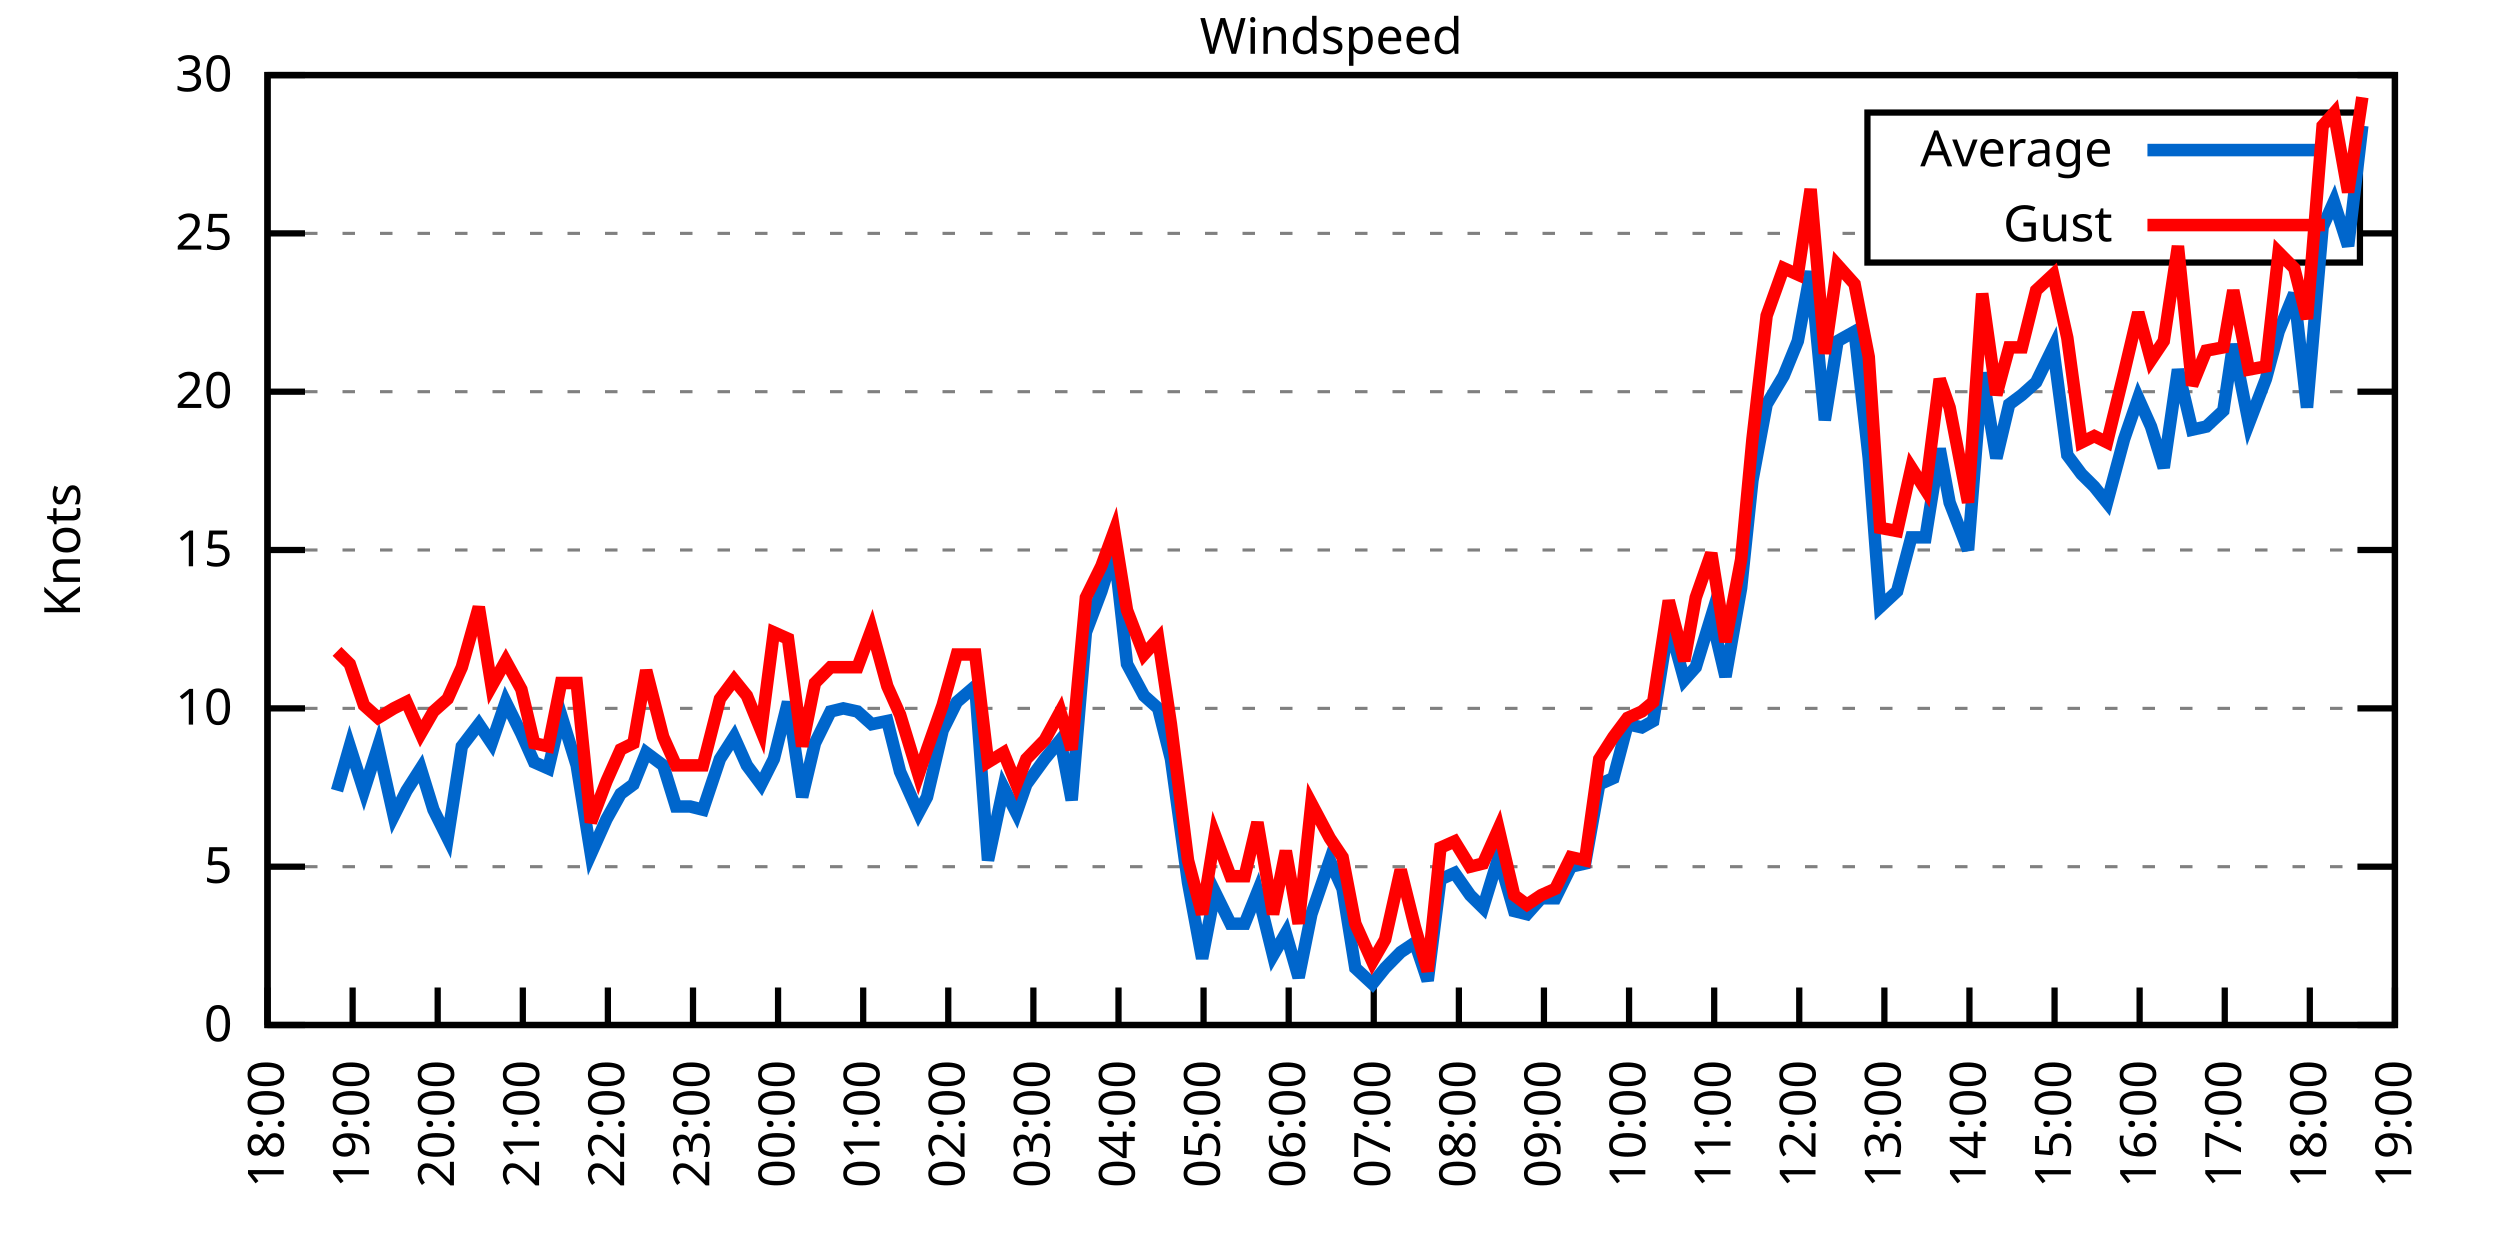
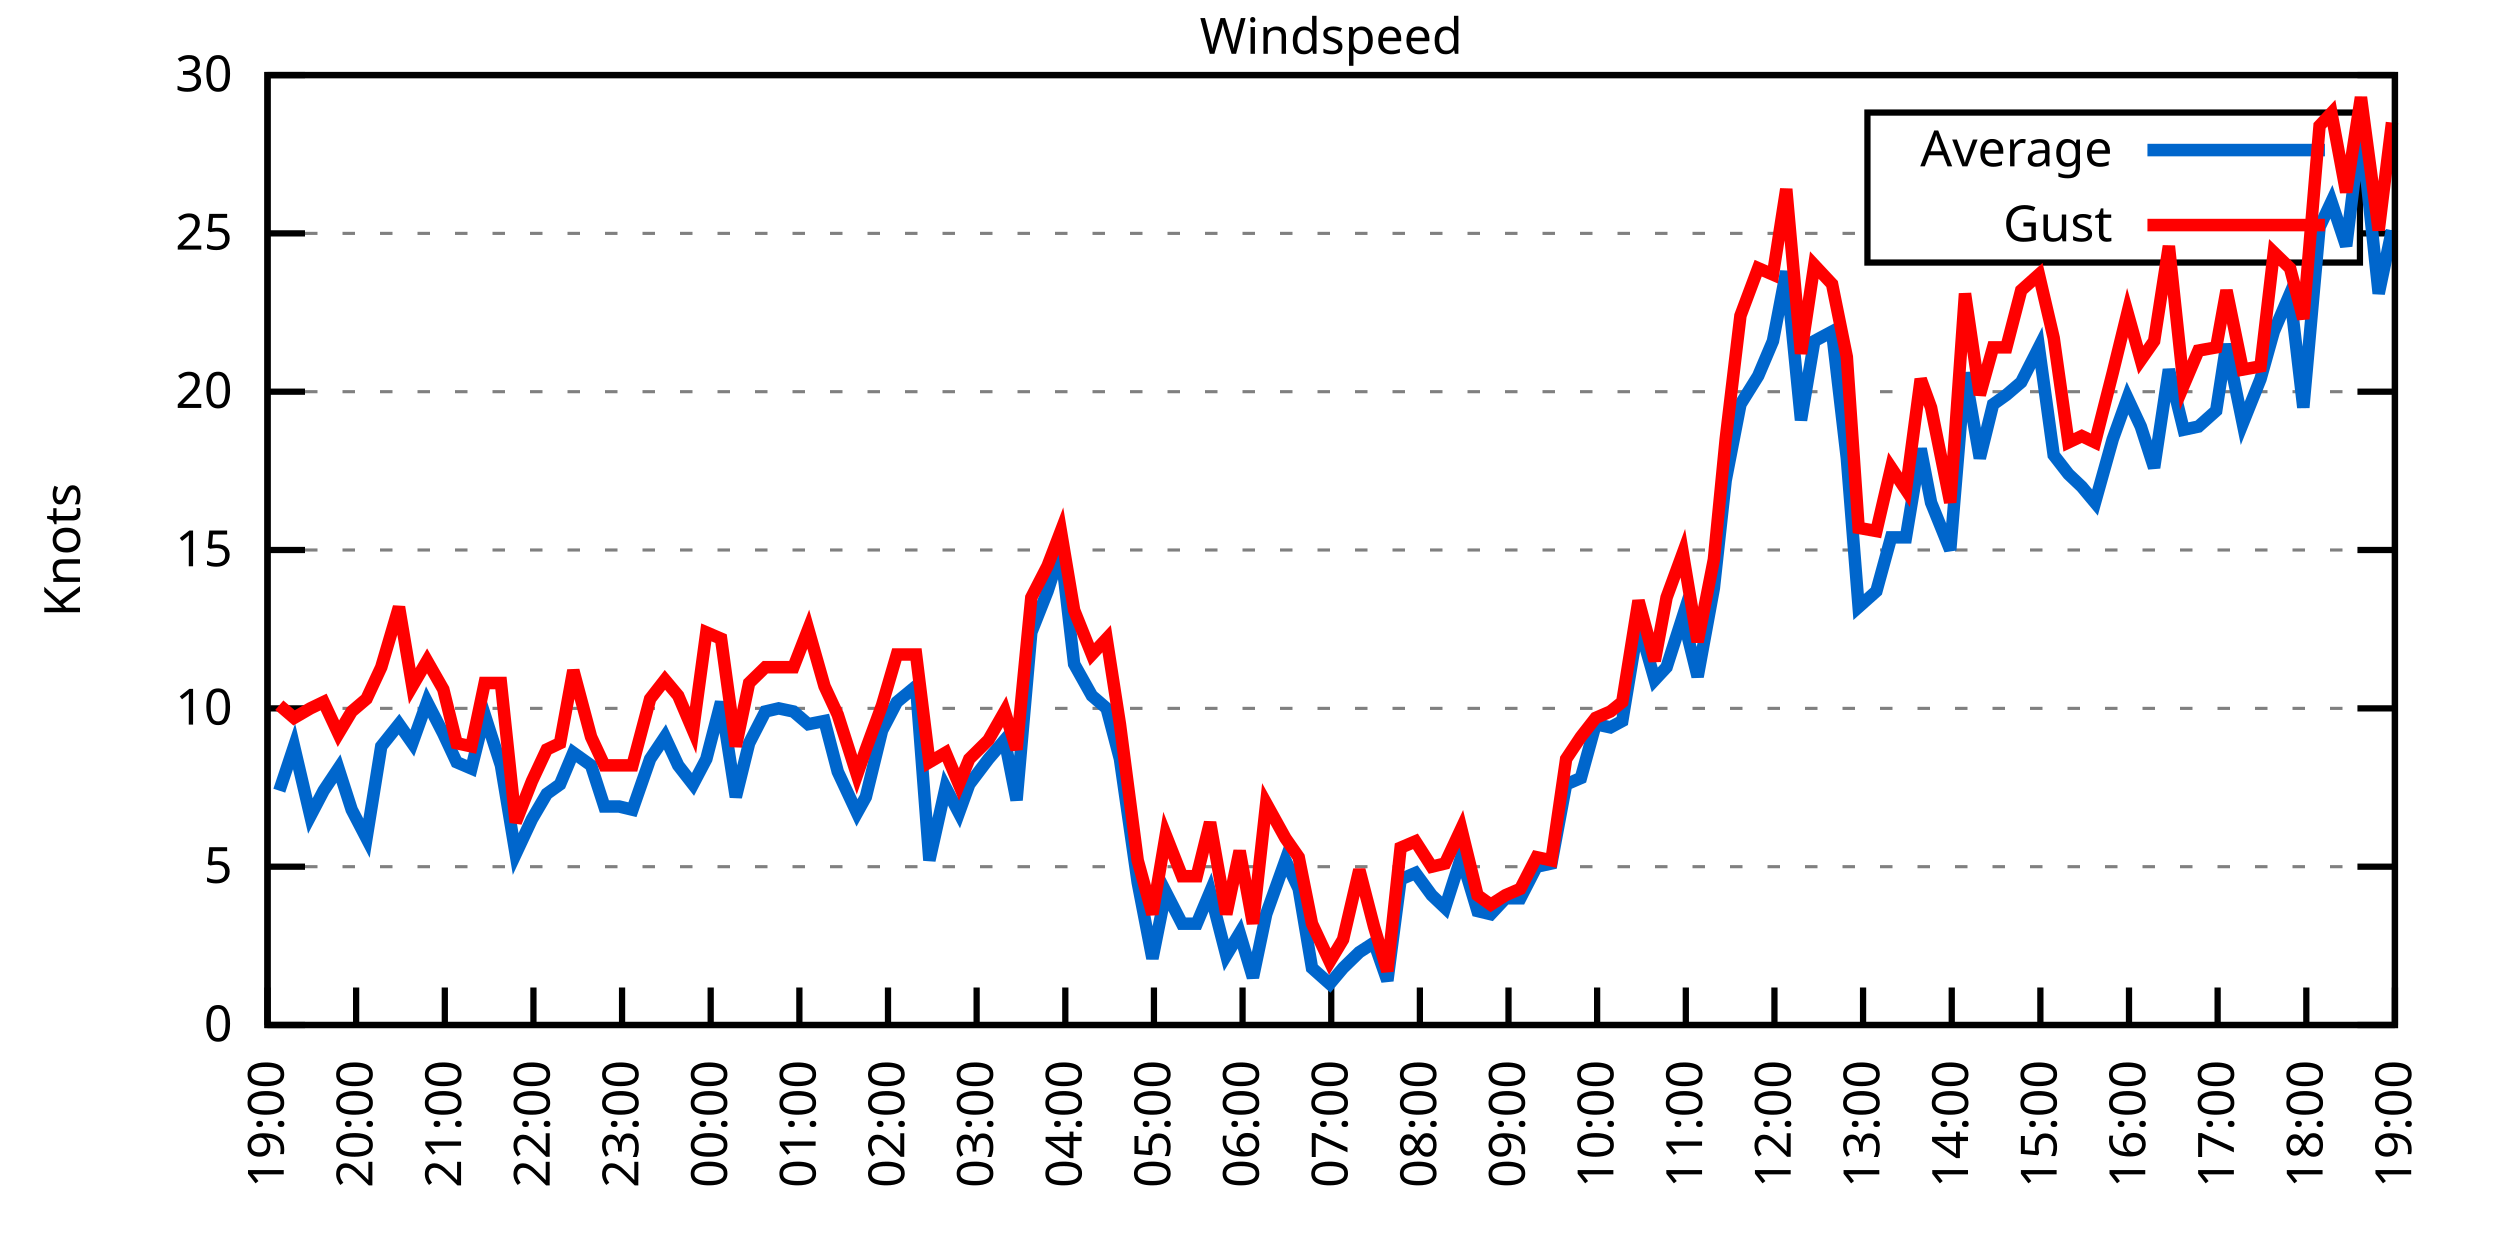
<svg xmlns="http://www.w3.org/2000/svg" xmlns:xlink="http://www.w3.org/1999/xlink" width="400" height="200" viewBox="0 0 400 200">
  <g id="gnuplot_canvas">
    <rect x="0" y="0" width="400" height="200" fill="none" />
    <defs>
      <circle id="gpDot" r="0.5" stroke-width="0.5" stroke="currentColor" />
      <path id="gpPt0" stroke-width="0.333" stroke="currentColor" d="M-1,0 h2 M0,-1 v2" />
      <path id="gpPt1" stroke-width="0.333" stroke="currentColor" d="M-1,-1 L1,1 M1,-1 L-1,1" />
      <path id="gpPt2" stroke-width="0.333" stroke="currentColor" d="M-1,0 L1,0 M0,-1 L0,1 M-1,-1 L1,1 M-1,1 L1,-1" />
      <rect id="gpPt3" stroke-width="0.333" stroke="currentColor" x="-1" y="-1" width="2" height="2" />
      <rect id="gpPt4" stroke-width="0.333" stroke="currentColor" fill="currentColor" x="-1" y="-1" width="2" height="2" />
      <circle id="gpPt5" stroke-width="0.333" stroke="currentColor" cx="0" cy="0" r="1" />
      <use xlink:href="#gpPt5" id="gpPt6" fill="currentColor" stroke="none" />
      <path id="gpPt7" stroke-width="0.333" stroke="currentColor" d="M0,-1.33 L-1.33,0.67 L1.33,0.67 z" />
      <use xlink:href="#gpPt7" id="gpPt8" fill="currentColor" stroke="none" />
      <use xlink:href="#gpPt7" id="gpPt9" stroke="currentColor" transform="rotate(180)" />
      <use xlink:href="#gpPt9" id="gpPt10" fill="currentColor" stroke="none" />
      <use xlink:href="#gpPt3" id="gpPt11" stroke="currentColor" transform="rotate(45)" />
      <use xlink:href="#gpPt11" id="gpPt12" fill="currentColor" stroke="none" />
      <path id="gpPt13" stroke-width="0.333" stroke="currentColor" d="M0,1.330 L1.265,0.411 L0.782,-1.067 L-0.782,-1.076 L-1.265,0.411 z" />
      <use xlink:href="#gpPt13" id="gpPt14" fill="currentColor" stroke="none" />
      <filter id="textbox" filterUnits="objectBoundingBox" x="0" y="0" height="1" width="1">
        <feFlood flood-color="white" flood-opacity="1" result="bgnd" />
        <feComposite in="SourceGraphic" in2="bgnd" operator="atop" />
      </filter>
      <filter id="greybox" filterUnits="objectBoundingBox" x="0" y="0" height="1" width="1">
        <feFlood flood-color="lightgrey" flood-opacity="1" result="grey" />
        <feComposite in="SourceGraphic" in2="grey" operator="atop" />
      </filter>
    </defs>
    <g fill="none" color="white" stroke="currentColor" stroke-width="1.00" stroke-linecap="butt" stroke-linejoin="miter">
</g>
    <g fill="none" color="black" stroke="currentColor" stroke-width="1.00" stroke-linecap="butt" stroke-linejoin="miter">
      <g stroke="none" shape-rendering="crispEdges">
        <polygon fill="rgb(255, 255, 255)" points="42.80,164.00 383.18,164.00 383.18,12.02 42.80,12.02 " />
      </g>
    </g>
    <g fill="none" color="black" stroke="currentColor" stroke-width="1.00" stroke-linecap="butt" stroke-linejoin="miter">
</g>
    <g fill="none" color="black" stroke="black" stroke-width="0.50" stroke-linecap="butt" stroke-linejoin="miter">
</g>
    <g fill="none" color="gray" stroke="currentColor" stroke-width="0.50" stroke-linecap="butt" stroke-linejoin="miter">
      <path stroke="gray" stroke-dasharray="2,4" class="gridline" d="M42.80,164.00 L383.19,164.00  " />
    </g>
    <g fill="none" color="gray" stroke="gray" stroke-width="1.00" stroke-linecap="butt" stroke-linejoin="miter">
</g>
    <g fill="none" color="black" stroke="currentColor" stroke-width="1.00" stroke-linecap="butt" stroke-linejoin="miter">
      <path stroke="black" d="M42.80,164.00 L48.80,164.00 M383.19,164.00 L377.19,164.00  " />
      <g transform="translate(37.20,166.60)" stroke="none" fill="black" font-family="Sans" font-size="8.00" text-anchor="end">
        <text>
          <tspan font-family="Sans"> 0</tspan>
        </text>
      </g>
    </g>
    <g fill="none" color="black" stroke="currentColor" stroke-width="1.00" stroke-linecap="butt" stroke-linejoin="miter">
</g>
    <g fill="none" color="black" stroke="black" stroke-width="0.50" stroke-linecap="butt" stroke-linejoin="miter">
</g>
    <g fill="none" color="gray" stroke="currentColor" stroke-width="0.50" stroke-linecap="butt" stroke-linejoin="miter">
      <path stroke="gray" stroke-dasharray="2,4" class="gridline" d="M42.80,138.67 L383.19,138.67  " />
    </g>
    <g fill="none" color="gray" stroke="gray" stroke-width="1.00" stroke-linecap="butt" stroke-linejoin="miter">
</g>
    <g fill="none" color="black" stroke="currentColor" stroke-width="1.00" stroke-linecap="butt" stroke-linejoin="miter">
      <path stroke="black" d="M42.80,138.67 L48.80,138.67 M383.19,138.67 L377.19,138.67  " />
      <g transform="translate(37.20,141.27)" stroke="none" fill="black" font-family="Sans" font-size="8.00" text-anchor="end">
        <text>
          <tspan font-family="Sans"> 5</tspan>
        </text>
      </g>
    </g>
    <g fill="none" color="black" stroke="currentColor" stroke-width="1.00" stroke-linecap="butt" stroke-linejoin="miter">
</g>
    <g fill="none" color="black" stroke="black" stroke-width="0.50" stroke-linecap="butt" stroke-linejoin="miter">
</g>
    <g fill="none" color="gray" stroke="currentColor" stroke-width="0.50" stroke-linecap="butt" stroke-linejoin="miter">
      <path stroke="gray" stroke-dasharray="2,4" class="gridline" d="M42.80,113.34 L383.19,113.34  " />
    </g>
    <g fill="none" color="gray" stroke="gray" stroke-width="1.00" stroke-linecap="butt" stroke-linejoin="miter">
</g>
    <g fill="none" color="black" stroke="currentColor" stroke-width="1.00" stroke-linecap="butt" stroke-linejoin="miter">
      <path stroke="black" d="M42.80,113.34 L48.80,113.34 M383.19,113.34 L377.19,113.34  " />
      <g transform="translate(37.20,115.94)" stroke="none" fill="black" font-family="Sans" font-size="8.00" text-anchor="end">
        <text>
          <tspan font-family="Sans"> 10</tspan>
        </text>
      </g>
    </g>
    <g fill="none" color="black" stroke="currentColor" stroke-width="1.00" stroke-linecap="butt" stroke-linejoin="miter">
</g>
    <g fill="none" color="black" stroke="black" stroke-width="0.50" stroke-linecap="butt" stroke-linejoin="miter">
</g>
    <g fill="none" color="gray" stroke="currentColor" stroke-width="0.50" stroke-linecap="butt" stroke-linejoin="miter">
      <path stroke="gray" stroke-dasharray="2,4" class="gridline" d="M42.80,88.00 L383.19,88.00  " />
    </g>
    <g fill="none" color="gray" stroke="gray" stroke-width="1.00" stroke-linecap="butt" stroke-linejoin="miter">
</g>
    <g fill="none" color="black" stroke="currentColor" stroke-width="1.00" stroke-linecap="butt" stroke-linejoin="miter">
      <path stroke="black" d="M42.80,88.00 L48.80,88.00 M383.19,88.00 L377.19,88.00  " />
      <g transform="translate(37.20,90.60)" stroke="none" fill="black" font-family="Sans" font-size="8.00" text-anchor="end">
        <text>
          <tspan font-family="Sans"> 15</tspan>
        </text>
      </g>
    </g>
    <g fill="none" color="black" stroke="currentColor" stroke-width="1.00" stroke-linecap="butt" stroke-linejoin="miter">
</g>
    <g fill="none" color="black" stroke="black" stroke-width="0.50" stroke-linecap="butt" stroke-linejoin="miter">
</g>
    <g fill="none" color="gray" stroke="currentColor" stroke-width="0.50" stroke-linecap="butt" stroke-linejoin="miter">
      <path stroke="gray" stroke-dasharray="2,4" class="gridline" d="M42.80,62.67 L383.19,62.67  " />
    </g>
    <g fill="none" color="gray" stroke="gray" stroke-width="1.00" stroke-linecap="butt" stroke-linejoin="miter">
</g>
    <g fill="none" color="black" stroke="currentColor" stroke-width="1.00" stroke-linecap="butt" stroke-linejoin="miter">
      <path stroke="black" d="M42.80,62.67 L48.80,62.67 M383.19,62.67 L377.19,62.67  " />
      <g transform="translate(37.20,65.27)" stroke="none" fill="black" font-family="Sans" font-size="8.00" text-anchor="end">
        <text>
          <tspan font-family="Sans"> 20</tspan>
        </text>
      </g>
    </g>
    <g fill="none" color="black" stroke="currentColor" stroke-width="1.00" stroke-linecap="butt" stroke-linejoin="miter">
</g>
    <g fill="none" color="black" stroke="black" stroke-width="0.50" stroke-linecap="butt" stroke-linejoin="miter">
</g>
    <g fill="none" color="gray" stroke="currentColor" stroke-width="0.50" stroke-linecap="butt" stroke-linejoin="miter">
      <path stroke="gray" stroke-dasharray="2,4" class="gridline" d="M42.80,37.34 L298.79,37.34 M377.59,37.34 L383.19,37.34  " />
    </g>
    <g fill="none" color="gray" stroke="gray" stroke-width="1.00" stroke-linecap="butt" stroke-linejoin="miter">
</g>
    <g fill="none" color="black" stroke="currentColor" stroke-width="1.00" stroke-linecap="butt" stroke-linejoin="miter">
      <path stroke="black" d="M42.80,37.34 L48.80,37.34 M383.19,37.34 L377.19,37.34  " />
      <g transform="translate(37.20,39.94)" stroke="none" fill="black" font-family="Sans" font-size="8.00" text-anchor="end">
        <text>
          <tspan font-family="Sans"> 25</tspan>
        </text>
      </g>
    </g>
    <g fill="none" color="black" stroke="currentColor" stroke-width="1.00" stroke-linecap="butt" stroke-linejoin="miter">
</g>
    <g fill="none" color="black" stroke="black" stroke-width="0.50" stroke-linecap="butt" stroke-linejoin="miter">
</g>
    <g fill="none" color="gray" stroke="currentColor" stroke-width="0.50" stroke-linecap="butt" stroke-linejoin="miter">
      <path stroke="gray" stroke-dasharray="2,4" class="gridline" d="M42.80,12.01 L383.19,12.01  " />
    </g>
    <g fill="none" color="gray" stroke="gray" stroke-width="1.00" stroke-linecap="butt" stroke-linejoin="miter">
</g>
    <g fill="none" color="black" stroke="currentColor" stroke-width="1.00" stroke-linecap="butt" stroke-linejoin="miter">
      <path stroke="black" d="M42.80,12.01 L48.80,12.01 M383.19,12.01 L377.19,12.01  " />
      <g transform="translate(37.20,14.61)" stroke="none" fill="black" font-family="Sans" font-size="8.00" text-anchor="end">
        <text>
          <tspan font-family="Sans"> 30</tspan>
        </text>
      </g>
    </g>
    <g fill="none" color="black" stroke="currentColor" stroke-width="1.00" stroke-linecap="butt" stroke-linejoin="miter">
      <path stroke="black" d="M42.80,164.00 L42.80,158.00  " />
      <g transform="translate(45.40,169.60) rotate(270.00)" stroke="none" fill="black" font-family="Sans" font-size="8.00" text-anchor="end">
        <text>
-           <tspan font-family="Sans">18:00</tspan>
-         </text>
-       </g>
-     </g>
-     <g fill="none" color="black" stroke="currentColor" stroke-width="1.00" stroke-linecap="butt" stroke-linejoin="miter">
-       <path stroke="black" d="M56.42,164.00 L56.42,158.00  " />
-       <g transform="translate(59.02,169.60) rotate(270.00)" stroke="none" fill="black" font-family="Sans" font-size="8.00" text-anchor="end">
-         <text>
          <tspan font-family="Sans">19:00</tspan>
        </text>
      </g>
    </g>
    <g fill="none" color="black" stroke="currentColor" stroke-width="1.00" stroke-linecap="butt" stroke-linejoin="miter">
-       <path stroke="black" d="M70.03,164.00 L70.03,158.00  " />
-       <g transform="translate(72.63,169.60) rotate(270.00)" stroke="none" fill="black" font-family="Sans" font-size="8.00" text-anchor="end">
+       <path stroke="black" d="M56.98,164.00 L56.98,158.00  " />
+       <g transform="translate(59.58,169.60) rotate(270.00)" stroke="none" fill="black" font-family="Sans" font-size="8.00" text-anchor="end">
        <text>
          <tspan font-family="Sans">20:00</tspan>
        </text>
      </g>
    </g>
    <g fill="none" color="black" stroke="currentColor" stroke-width="1.00" stroke-linecap="butt" stroke-linejoin="miter">
-       <path stroke="black" d="M83.65,164.00 L83.65,158.00  " />
-       <g transform="translate(86.25,169.60) rotate(270.00)" stroke="none" fill="black" font-family="Sans" font-size="8.00" text-anchor="end">
+       <path stroke="black" d="M71.17,164.00 L71.17,158.00  " />
+       <g transform="translate(73.77,169.60) rotate(270.00)" stroke="none" fill="black" font-family="Sans" font-size="8.00" text-anchor="end">
        <text>
          <tspan font-family="Sans">21:00</tspan>
        </text>
      </g>
    </g>
    <g fill="none" color="black" stroke="currentColor" stroke-width="1.00" stroke-linecap="butt" stroke-linejoin="miter">
-       <path stroke="black" d="M97.26,164.00 L97.26,158.00  " />
-       <g transform="translate(99.86,169.60) rotate(270.00)" stroke="none" fill="black" font-family="Sans" font-size="8.00" text-anchor="end">
+       <path stroke="black" d="M85.35,164.00 L85.35,158.00  " />
+       <g transform="translate(87.95,169.60) rotate(270.00)" stroke="none" fill="black" font-family="Sans" font-size="8.00" text-anchor="end">
        <text>
          <tspan font-family="Sans">22:00</tspan>
        </text>
      </g>
    </g>
    <g fill="none" color="black" stroke="currentColor" stroke-width="1.00" stroke-linecap="butt" stroke-linejoin="miter">
-       <path stroke="black" d="M110.88,164.00 L110.88,158.00  " />
-       <g transform="translate(113.48,169.60) rotate(270.00)" stroke="none" fill="black" font-family="Sans" font-size="8.00" text-anchor="end">
+       <path stroke="black" d="M99.53,164.00 L99.53,158.00  " />
+       <g transform="translate(102.13,169.60) rotate(270.00)" stroke="none" fill="black" font-family="Sans" font-size="8.00" text-anchor="end">
        <text>
          <tspan font-family="Sans">23:00</tspan>
        </text>
      </g>
    </g>
    <g fill="none" color="black" stroke="currentColor" stroke-width="1.00" stroke-linecap="butt" stroke-linejoin="miter">
-       <path stroke="black" d="M124.49,164.00 L124.49,158.00  " />
-       <g transform="translate(127.09,169.60) rotate(270.00)" stroke="none" fill="black" font-family="Sans" font-size="8.00" text-anchor="end">
+       <path stroke="black" d="M113.71,164.00 L113.71,158.00  " />
+       <g transform="translate(116.31,169.60) rotate(270.00)" stroke="none" fill="black" font-family="Sans" font-size="8.00" text-anchor="end">
        <text>
          <tspan font-family="Sans">00:00</tspan>
        </text>
      </g>
    </g>
    <g fill="none" color="black" stroke="currentColor" stroke-width="1.00" stroke-linecap="butt" stroke-linejoin="miter">
-       <path stroke="black" d="M138.11,164.00 L138.11,158.00  " />
-       <g transform="translate(140.71,169.60) rotate(270.00)" stroke="none" fill="black" font-family="Sans" font-size="8.00" text-anchor="end">
+       <path stroke="black" d="M127.90,164.00 L127.90,158.00  " />
+       <g transform="translate(130.50,169.60) rotate(270.00)" stroke="none" fill="black" font-family="Sans" font-size="8.00" text-anchor="end">
        <text>
          <tspan font-family="Sans">01:00</tspan>
        </text>
      </g>
    </g>
    <g fill="none" color="black" stroke="currentColor" stroke-width="1.00" stroke-linecap="butt" stroke-linejoin="miter">
-       <path stroke="black" d="M151.72,164.00 L151.72,158.00  " />
-       <g transform="translate(154.32,169.60) rotate(270.00)" stroke="none" fill="black" font-family="Sans" font-size="8.00" text-anchor="end">
+       <path stroke="black" d="M142.08,164.00 L142.08,158.00  " />
+       <g transform="translate(144.68,169.60) rotate(270.00)" stroke="none" fill="black" font-family="Sans" font-size="8.00" text-anchor="end">
        <text>
          <tspan font-family="Sans">02:00</tspan>
        </text>
      </g>
    </g>
    <g fill="none" color="black" stroke="currentColor" stroke-width="1.00" stroke-linecap="butt" stroke-linejoin="miter">
-       <path stroke="black" d="M165.34,164.00 L165.34,158.00  " />
-       <g transform="translate(167.94,169.60) rotate(270.00)" stroke="none" fill="black" font-family="Sans" font-size="8.00" text-anchor="end">
+       <path stroke="black" d="M156.26,164.00 L156.26,158.00  " />
+       <g transform="translate(158.86,169.60) rotate(270.00)" stroke="none" fill="black" font-family="Sans" font-size="8.00" text-anchor="end">
        <text>
          <tspan font-family="Sans">03:00</tspan>
        </text>
      </g>
    </g>
    <g fill="none" color="black" stroke="currentColor" stroke-width="1.00" stroke-linecap="butt" stroke-linejoin="miter">
-       <path stroke="black" d="M178.96,164.00 L178.96,158.00  " />
-       <g transform="translate(181.56,169.60) rotate(270.00)" stroke="none" fill="black" font-family="Sans" font-size="8.00" text-anchor="end">
+       <path stroke="black" d="M170.45,164.00 L170.45,158.00  " />
+       <g transform="translate(173.05,169.60) rotate(270.00)" stroke="none" fill="black" font-family="Sans" font-size="8.00" text-anchor="end">
        <text>
          <tspan font-family="Sans">04:00</tspan>
        </text>
      </g>
    </g>
    <g fill="none" color="black" stroke="currentColor" stroke-width="1.00" stroke-linecap="butt" stroke-linejoin="miter">
-       <path stroke="black" d="M192.57,164.00 L192.57,158.00  " />
-       <g transform="translate(195.17,169.60) rotate(270.00)" stroke="none" fill="black" font-family="Sans" font-size="8.00" text-anchor="end">
+       <path stroke="black" d="M184.63,164.00 L184.63,158.00  " />
+       <g transform="translate(187.23,169.60) rotate(270.00)" stroke="none" fill="black" font-family="Sans" font-size="8.00" text-anchor="end">
        <text>
          <tspan font-family="Sans">05:00</tspan>
        </text>
      </g>
    </g>
    <g fill="none" color="black" stroke="currentColor" stroke-width="1.00" stroke-linecap="butt" stroke-linejoin="miter">
-       <path stroke="black" d="M206.19,164.00 L206.19,158.00  " />
-       <g transform="translate(208.79,169.60) rotate(270.00)" stroke="none" fill="black" font-family="Sans" font-size="8.00" text-anchor="end">
+       <path stroke="black" d="M198.81,164.00 L198.81,158.00  " />
+       <g transform="translate(201.41,169.60) rotate(270.00)" stroke="none" fill="black" font-family="Sans" font-size="8.00" text-anchor="end">
        <text>
          <tspan font-family="Sans">06:00</tspan>
        </text>
      </g>
    </g>
    <g fill="none" color="black" stroke="currentColor" stroke-width="1.00" stroke-linecap="butt" stroke-linejoin="miter">
-       <path stroke="black" d="M219.80,164.00 L219.80,158.00  " />
-       <g transform="translate(222.40,169.60) rotate(270.00)" stroke="none" fill="black" font-family="Sans" font-size="8.00" text-anchor="end">
+       <path stroke="black" d="M213.00,164.00 L213.00,158.00  " />
+       <g transform="translate(215.60,169.60) rotate(270.00)" stroke="none" fill="black" font-family="Sans" font-size="8.00" text-anchor="end">
        <text>
          <tspan font-family="Sans">07:00</tspan>
        </text>
      </g>
    </g>
    <g fill="none" color="black" stroke="currentColor" stroke-width="1.00" stroke-linecap="butt" stroke-linejoin="miter">
-       <path stroke="black" d="M233.42,164.00 L233.42,158.00  " />
-       <g transform="translate(236.02,169.60) rotate(270.00)" stroke="none" fill="black" font-family="Sans" font-size="8.00" text-anchor="end">
+       <path stroke="black" d="M227.18,164.00 L227.18,158.00  " />
+       <g transform="translate(229.78,169.60) rotate(270.00)" stroke="none" fill="black" font-family="Sans" font-size="8.00" text-anchor="end">
        <text>
          <tspan font-family="Sans">08:00</tspan>
        </text>
      </g>
    </g>
    <g fill="none" color="black" stroke="currentColor" stroke-width="1.00" stroke-linecap="butt" stroke-linejoin="miter">
-       <path stroke="black" d="M247.03,164.00 L247.03,158.00  " />
-       <g transform="translate(249.63,169.60) rotate(270.00)" stroke="none" fill="black" font-family="Sans" font-size="8.00" text-anchor="end">
+       <path stroke="black" d="M241.36,164.00 L241.36,158.00  " />
+       <g transform="translate(243.96,169.60) rotate(270.00)" stroke="none" fill="black" font-family="Sans" font-size="8.00" text-anchor="end">
        <text>
          <tspan font-family="Sans">09:00</tspan>
        </text>
      </g>
    </g>
    <g fill="none" color="black" stroke="currentColor" stroke-width="1.00" stroke-linecap="butt" stroke-linejoin="miter">
-       <path stroke="black" d="M260.65,164.00 L260.65,158.00  " />
-       <g transform="translate(263.25,169.60) rotate(270.00)" stroke="none" fill="black" font-family="Sans" font-size="8.00" text-anchor="end">
+       <path stroke="black" d="M255.54,164.00 L255.54,158.00  " />
+       <g transform="translate(258.14,169.60) rotate(270.00)" stroke="none" fill="black" font-family="Sans" font-size="8.00" text-anchor="end">
        <text>
          <tspan font-family="Sans">10:00</tspan>
        </text>
      </g>
    </g>
    <g fill="none" color="black" stroke="currentColor" stroke-width="1.00" stroke-linecap="butt" stroke-linejoin="miter">
-       <path stroke="black" d="M274.27,164.00 L274.27,158.00  " />
-       <g transform="translate(276.87,169.60) rotate(270.00)" stroke="none" fill="black" font-family="Sans" font-size="8.00" text-anchor="end">
+       <path stroke="black" d="M269.73,164.00 L269.73,158.00  " />
+       <g transform="translate(272.33,169.60) rotate(270.00)" stroke="none" fill="black" font-family="Sans" font-size="8.00" text-anchor="end">
        <text>
          <tspan font-family="Sans">11:00</tspan>
        </text>
      </g>
    </g>
    <g fill="none" color="black" stroke="currentColor" stroke-width="1.00" stroke-linecap="butt" stroke-linejoin="miter">
-       <path stroke="black" d="M287.88,164.00 L287.88,158.00  " />
-       <g transform="translate(290.48,169.60) rotate(270.00)" stroke="none" fill="black" font-family="Sans" font-size="8.00" text-anchor="end">
+       <path stroke="black" d="M283.91,164.00 L283.91,158.00  " />
+       <g transform="translate(286.51,169.60) rotate(270.00)" stroke="none" fill="black" font-family="Sans" font-size="8.00" text-anchor="end">
        <text>
          <tspan font-family="Sans">12:00</tspan>
        </text>
      </g>
    </g>
    <g fill="none" color="black" stroke="currentColor" stroke-width="1.00" stroke-linecap="butt" stroke-linejoin="miter">
-       <path stroke="black" d="M301.50,164.00 L301.50,158.00  " />
-       <g transform="translate(304.10,169.60) rotate(270.00)" stroke="none" fill="black" font-family="Sans" font-size="8.00" text-anchor="end">
+       <path stroke="black" d="M298.09,164.00 L298.09,158.00  " />
+       <g transform="translate(300.69,169.60) rotate(270.00)" stroke="none" fill="black" font-family="Sans" font-size="8.00" text-anchor="end">
        <text>
          <tspan font-family="Sans">13:00</tspan>
        </text>
      </g>
    </g>
    <g fill="none" color="black" stroke="currentColor" stroke-width="1.00" stroke-linecap="butt" stroke-linejoin="miter">
-       <path stroke="black" d="M315.11,164.00 L315.11,158.00  " />
-       <g transform="translate(317.71,169.60) rotate(270.00)" stroke="none" fill="black" font-family="Sans" font-size="8.00" text-anchor="end">
+       <path stroke="black" d="M312.28,164.00 L312.28,158.00  " />
+       <g transform="translate(314.88,169.60) rotate(270.00)" stroke="none" fill="black" font-family="Sans" font-size="8.00" text-anchor="end">
        <text>
          <tspan font-family="Sans">14:00</tspan>
        </text>
      </g>
    </g>
    <g fill="none" color="black" stroke="currentColor" stroke-width="1.00" stroke-linecap="butt" stroke-linejoin="miter">
-       <path stroke="black" d="M328.73,164.00 L328.73,158.00  " />
-       <g transform="translate(331.33,169.60) rotate(270.00)" stroke="none" fill="black" font-family="Sans" font-size="8.00" text-anchor="end">
+       <path stroke="black" d="M326.46,164.00 L326.46,158.00  " />
+       <g transform="translate(329.06,169.60) rotate(270.00)" stroke="none" fill="black" font-family="Sans" font-size="8.00" text-anchor="end">
        <text>
          <tspan font-family="Sans">15:00</tspan>
        </text>
      </g>
    </g>
    <g fill="none" color="black" stroke="currentColor" stroke-width="1.00" stroke-linecap="butt" stroke-linejoin="miter">
-       <path stroke="black" d="M342.34,164.00 L342.34,158.00  " />
-       <g transform="translate(344.94,169.60) rotate(270.00)" stroke="none" fill="black" font-family="Sans" font-size="8.00" text-anchor="end">
+       <path stroke="black" d="M340.64,164.00 L340.64,158.00  " />
+       <g transform="translate(343.24,169.60) rotate(270.00)" stroke="none" fill="black" font-family="Sans" font-size="8.00" text-anchor="end">
        <text>
          <tspan font-family="Sans">16:00</tspan>
        </text>
      </g>
    </g>
    <g fill="none" color="black" stroke="currentColor" stroke-width="1.00" stroke-linecap="butt" stroke-linejoin="miter">
-       <path stroke="black" d="M355.96,164.00 L355.96,158.00  " />
-       <g transform="translate(358.56,169.60) rotate(270.00)" stroke="none" fill="black" font-family="Sans" font-size="8.00" text-anchor="end">
+       <path stroke="black" d="M354.82,164.00 L354.82,158.00  " />
+       <g transform="translate(357.42,169.60) rotate(270.00)" stroke="none" fill="black" font-family="Sans" font-size="8.00" text-anchor="end">
        <text>
          <tspan font-family="Sans">17:00</tspan>
        </text>
      </g>
    </g>
    <g fill="none" color="black" stroke="currentColor" stroke-width="1.00" stroke-linecap="butt" stroke-linejoin="miter">
-       <path stroke="black" d="M369.57,164.00 L369.57,158.00  " />
-       <g transform="translate(372.17,169.60) rotate(270.00)" stroke="none" fill="black" font-family="Sans" font-size="8.00" text-anchor="end">
+       <path stroke="black" d="M369.01,164.00 L369.01,158.00  " />
+       <g transform="translate(371.61,169.60) rotate(270.00)" stroke="none" fill="black" font-family="Sans" font-size="8.00" text-anchor="end">
        <text>
          <tspan font-family="Sans">18:00</tspan>
        </text>
      </g>
    </g>
    <g fill="none" color="black" stroke="currentColor" stroke-width="1.00" stroke-linecap="butt" stroke-linejoin="miter">
      <path stroke="black" d="M383.19,164.00 L383.19,158.00  " />
      <g transform="translate(385.79,169.60) rotate(270.00)" stroke="none" fill="black" font-family="Sans" font-size="8.00" text-anchor="end">
        <text>
          <tspan font-family="Sans">19:00</tspan>
        </text>
      </g>
    </g>
    <g fill="none" color="black" stroke="currentColor" stroke-width="1.00" stroke-linecap="butt" stroke-linejoin="miter">
</g>
    <g fill="none" color="black" stroke="currentColor" stroke-width="1.00" stroke-linecap="butt" stroke-linejoin="miter">
      <path stroke="black" d="M42.80,12.01 L42.80,164.00 L383.19,164.00 L383.19,12.01 L42.80,12.01 Z  " />
    </g>
    <g fill="none" color="black" stroke="currentColor" stroke-width="1.00" stroke-linecap="butt" stroke-linejoin="miter">
</g>
    <g fill="none" color="black" stroke="currentColor" stroke-width="1.00" stroke-linecap="butt" stroke-linejoin="miter">
      <path stroke="black" d="M298.79,42.01 L298.79,18.01 L377.59,18.01 L377.59,42.01 L298.79,42.01 Z  " />
    </g>
    <g id="Windspeed_plot_1">
      <g fill="none" color="white" stroke="black" stroke-width="2.00" stroke-linecap="butt" stroke-linejoin="miter">
</g>
      <g fill="none" color="black" stroke="currentColor" stroke-width="2.00" stroke-linecap="butt" stroke-linejoin="miter">
        <g transform="translate(337.99,26.61)" stroke="none" fill="black" font-family="Sans" font-size="8.00" text-anchor="end">
          <text>
            <tspan font-family="Sans">Average</tspan>
          </text>
        </g>
      </g>
      <g fill="none" color="black" stroke="currentColor" stroke-width="2.00" stroke-linecap="butt" stroke-linejoin="miter">
-         <path stroke="rgb(  0, 102, 204)" d="M343.59,24.01 L371.99,24.01 M53.92,126.51 L55.96,119.42 L58.23,126.51 L60.50,119.42 L63.00,130.56 L65.04,126.51   L67.31,122.96 L69.35,129.55 L71.62,134.11 L73.89,119.42 L76.61,115.87 L78.65,118.91 L80.92,112.32 L83.42,117.39   L85.46,121.95 L87.73,122.96 L89.77,114.35 L92.27,122.46 L94.54,136.64 L97.04,131.07 L99.30,127.02 L101.35,125.50   L103.39,120.43 L106.11,122.46 L108.15,129.04 L110.42,129.04 L112.47,129.55 L115.19,121.44 L117.46,117.90 L119.50,122.46   L121.77,125.50 L123.81,121.44 L126.08,112.32 L128.35,127.52 L130.39,118.91 L132.89,113.84 L134.93,113.34 L137.20,113.84   L139.47,115.87 L141.97,115.36 L144.01,123.47 L146.96,130.06 L148.32,127.52 L150.82,116.88 L153.09,112.32 L156.04,109.79   L158.08,137.66 L160.57,126.00 L162.62,130.06 L164.21,125.50 L167.16,121.44 L169.65,118.40 L171.47,128.03 L173.74,101.18   L176.23,94.59 L178.28,88.00 L180.32,106.24 L183.04,111.31 L185.31,113.34 L187.35,121.44 L190.08,141.20 L192.34,153.36   L194.39,142.72 L196.88,147.79 L199.15,147.79 L201.19,142.72 L203.69,152.85 L205.73,149.31 L207.78,156.40 L209.82,146.27   L212.77,137.66 L214.81,142.21 L216.85,154.88 L219.58,157.41 L221.62,154.88 L224.11,152.35 L226.38,150.83 L228.43,156.91   L230.47,140.69 L232.74,139.68 L235.23,143.23 L237.28,145.25 L239.77,137.15 L242.27,145.76 L244.31,146.27 L246.58,143.73   L248.85,143.73 L251.35,138.67 L253.61,138.16 L255.88,125.50 L258.15,124.48 L260.42,115.87 L262.69,116.38 L264.51,115.36   L267.00,99.66 L269.50,108.78 L271.32,106.75 L273.81,98.64 L276.08,108.27 L278.58,94.08 L280.39,76.86 L282.66,64.70   L285.38,60.14 L287.65,54.57 L289.70,43.42 L291.97,67.23 L294.01,54.57 L296.73,53.05 L299.00,73.31 L300.82,97.12   L303.54,94.59 L305.81,85.98 L308.08,85.98 L310.35,71.79 L311.94,80.41 L314.89,88.00 L317.15,59.63 L319.42,73.31   L321.47,64.70 L323.51,63.18 L325.78,61.15 L328.50,55.58 L330.77,72.81 L333.04,75.85 L335.08,77.87 L337.12,80.41   L339.85,70.27 L342.12,63.69 L344.16,68.25 L346.20,74.83 L348.47,59.13 L350.74,68.75 L353.01,68.25 L355.73,65.71   L357.32,55.07 L359.82,67.74 L362.54,60.65 L364.58,53.05 L367.08,46.97 L369.12,65.21 L371.62,36.33 L373.43,32.28   L375.70,39.37 L377.97,20.12  " />
+         <path stroke="rgb(  0, 102, 204)" d="M343.59,24.01 L371.99,24.01 M44.69,126.51 L47.05,119.42 L49.66,130.56 L51.78,126.51 L54.15,122.96 L56.27,129.55   L58.64,134.11 L61.00,119.42 L63.84,115.87 L65.97,118.91 L68.33,112.32 L70.93,117.39 L73.06,121.95 L75.42,122.96   L77.55,114.35 L80.15,122.46 L82.51,136.64 L85.11,131.07 L87.48,127.02 L89.60,125.50 L91.73,120.43 L94.57,122.46   L96.70,129.04 L99.06,129.04 L101.19,129.55 L104.02,121.44 L106.39,117.90 L108.51,122.46 L110.88,125.50 L113.01,121.44   L115.37,112.32 L117.73,127.52 L119.86,118.91 L122.46,113.84 L124.59,113.34 L126.95,113.84 L129.32,115.87 L131.92,115.36   L134.04,123.47 L137.12,130.06 L138.53,127.52 L141.13,116.88 L143.50,112.32 L146.57,109.79 L148.70,137.66 L151.30,126.00   L153.43,130.06 L155.08,125.50 L158.15,121.44 L160.75,118.40 L162.65,128.03 L165.01,101.18 L167.61,94.59 L169.74,88.00   L171.86,106.24 L174.70,111.31 L177.06,113.34 L179.19,121.44 L182.03,141.20 L184.39,153.36 L186.52,142.72 L189.12,147.79   L191.48,147.79 L193.61,142.72 L196.21,152.85 L198.34,149.31 L200.47,156.40 L202.59,146.27 L205.67,137.66 L207.79,142.21   L209.92,154.88 L212.76,157.41 L214.89,154.88 L217.49,152.35 L219.85,150.83 L221.98,156.91 L224.10,140.69 L226.47,139.68   L229.07,143.23 L231.20,145.25 L233.80,137.15 L236.40,145.76 L238.52,146.27 L240.89,143.73 L243.25,143.73 L245.85,138.67   L248.22,138.16 L250.58,125.50 L252.94,124.48 L255.31,115.87 L257.67,116.38 L259.56,115.36 L262.16,99.66 L264.76,108.78   L266.65,106.75 L269.25,98.64 L271.62,108.27 L274.22,94.08 L276.11,76.86 L278.47,64.70 L281.31,60.14 L283.67,54.57   L285.80,43.42 L288.16,67.23 L290.29,54.57 L293.13,53.05 L295.49,73.31 L297.38,97.12 L300.22,94.59 L302.58,85.98   L304.95,85.98 L307.31,71.79 L308.97,80.41 L312.04,88.00 L314.40,59.63 L316.77,73.31 L318.89,64.70 L321.02,63.18   L323.39,61.15 L326.22,55.58 L328.59,72.81 L330.95,75.85 L333.08,77.87 L335.20,80.41 L338.04,70.27 L340.40,63.69   L342.53,68.25 L344.66,74.83 L347.02,59.13 L349.39,68.75 L351.75,68.25 L354.59,65.71 L356.24,55.07 L358.84,67.74   L361.68,60.65 L363.81,53.05 L366.41,46.97 L368.53,65.21 L371.13,36.33 L373.03,32.28 L375.39,39.37 L377.75,20.12   L380.59,46.97 L382.72,36.84  " />
      </g>
    </g>
    <g id="Windspeed_plot_2">
      <g fill="none" color="black" stroke="currentColor" stroke-width="2.00" stroke-linecap="butt" stroke-linejoin="miter">
        <g transform="translate(337.99,38.61)" stroke="none" fill="black" font-family="Sans" font-size="8.00" text-anchor="end">
          <text>
            <tspan font-family="Sans">Gust</tspan>
          </text>
        </g>
      </g>
      <g fill="none" color="black" stroke="currentColor" stroke-width="2.00" stroke-linecap="butt" stroke-linejoin="miter">
-         <path stroke="rgb(255,   0,   0)" d="M343.59,36.01 L371.99,36.01 M53.92,104.22 L55.96,106.24 L58.23,112.83 L60.50,114.86 L63.00,113.34 L65.04,112.32   L67.31,117.39 L69.35,113.84 L71.62,111.82 L73.89,106.75 L76.61,97.12 L78.65,109.79 L80.92,105.74 L83.42,110.30   L85.46,118.91 L87.73,119.42 L89.77,109.28 L92.27,109.28 L94.54,131.58 L97.04,124.99 L99.30,119.92 L101.35,118.91   L103.39,107.26 L106.11,117.90 L108.15,122.46 L110.42,122.46 L112.47,122.46 L115.19,111.82 L117.46,108.78 L119.50,111.31   L121.77,116.88 L123.81,101.18 L126.08,102.19 L128.35,119.42 L130.39,109.28 L132.89,106.75 L134.93,106.75 L137.20,106.75   L139.47,100.67 L141.97,109.79 L144.01,114.35 L146.96,123.98 L148.32,119.92 L150.82,112.83 L153.09,104.72 L156.04,104.72   L158.08,121.95 L160.57,120.43 L162.62,125.50 L164.21,121.44 L167.16,118.40 L169.65,113.84 L171.47,119.92 L173.74,95.60   L176.23,90.54 L178.28,84.97 L180.32,97.63 L183.04,104.72 L185.31,102.19 L187.35,115.87 L190.08,137.66 L192.34,146.27   L194.39,133.60 L196.88,140.19 L199.15,140.19 L201.19,131.58 L203.69,146.27 L205.73,136.14 L207.78,147.79 L209.82,128.54   L212.77,134.11 L214.81,137.15 L216.85,147.79 L219.58,153.87 L221.62,150.32 L224.11,139.17 L226.38,148.29 L228.43,155.39   L230.47,135.63 L232.74,134.62 L235.23,138.67 L237.28,138.16 L239.77,132.59 L242.27,143.23 L244.31,144.75 L246.58,143.23   L248.85,142.21 L251.35,137.15 L253.61,137.66 L255.88,121.44 L258.15,117.90 L260.42,114.86 L262.69,113.84 L264.51,112.32   L267.00,96.11 L269.50,105.74 L271.32,95.60 L273.81,88.51 L276.08,102.70 L278.58,89.52 L280.39,70.27 L282.66,50.51   L285.38,42.91 L287.65,43.93 L289.70,30.25 L291.97,56.59 L294.01,42.41 L296.73,45.45 L299.00,57.10 L300.82,84.46   L303.54,84.97 L305.81,74.83 L308.08,78.38 L310.35,60.65 L311.94,65.21 L314.89,80.41 L317.15,46.97 L319.42,63.18   L321.47,55.58 L323.51,55.58 L325.78,46.46 L328.50,43.93 L330.77,54.06 L333.04,70.78 L335.08,69.77 L337.12,70.78   L339.85,59.63 L342.12,50.01 L344.16,57.61 L346.20,54.57 L348.47,39.37 L350.74,61.66 L353.01,56.09 L355.73,55.58   L357.32,46.46 L359.82,59.13 L362.54,58.62 L364.58,40.38 L367.08,42.91 L369.12,51.02 L371.62,20.12 L373.43,18.09   L375.70,30.76 L377.97,15.56  " />
+         <path stroke="rgb(255,   0,   0)" d="M343.59,36.01 L371.99,36.01 M44.69,112.83 L47.05,114.86 L49.66,113.34 L51.78,112.32 L54.15,117.39 L56.27,113.84   L58.64,111.82 L61.00,106.75 L63.84,97.12 L65.97,109.79 L68.33,105.74 L70.93,110.30 L73.06,118.91 L75.42,119.42   L77.55,109.28 L80.15,109.28 L82.51,131.58 L85.11,124.99 L87.48,119.92 L89.60,118.91 L91.73,107.26 L94.57,117.90   L96.70,122.46 L99.06,122.46 L101.19,122.46 L104.02,111.82 L106.39,108.78 L108.51,111.31 L110.88,116.88 L113.01,101.18   L115.37,102.19 L117.73,119.42 L119.86,109.28 L122.46,106.75 L124.59,106.75 L126.95,106.75 L129.32,100.67 L131.92,109.79   L134.04,114.35 L137.12,123.98 L138.53,119.92 L141.13,112.83 L143.50,104.72 L146.57,104.72 L148.70,121.95 L151.30,120.43   L153.43,125.50 L155.08,121.44 L158.15,118.40 L160.75,113.84 L162.65,119.92 L165.01,95.60 L167.61,90.54 L169.74,84.97   L171.86,97.63 L174.70,104.72 L177.06,102.19 L179.19,115.87 L182.03,137.66 L184.39,146.27 L186.52,133.60 L189.12,140.19   L191.48,140.19 L193.61,131.58 L196.21,146.27 L198.34,136.14 L200.47,147.79 L202.59,128.54 L205.67,134.11 L207.79,137.15   L209.92,147.79 L212.76,153.87 L214.89,150.32 L217.49,139.17 L219.85,148.29 L221.98,155.39 L224.10,135.63 L226.47,134.62   L229.07,138.67 L231.20,138.16 L233.80,132.59 L236.40,143.23 L238.52,144.75 L240.89,143.23 L243.25,142.21 L245.85,137.15   L248.22,137.66 L250.58,121.44 L252.94,117.90 L255.31,114.86 L257.67,113.84 L259.56,112.32 L262.16,96.11 L264.76,105.74   L266.65,95.60 L269.25,88.51 L271.62,102.70 L274.22,89.52 L276.11,70.27 L278.47,50.51 L281.31,42.91 L283.67,43.93   L285.80,30.25 L288.16,56.59 L290.29,42.41 L293.13,45.45 L295.49,57.10 L297.38,84.46 L300.22,84.97 L302.58,74.83   L304.95,78.38 L307.31,60.65 L308.97,65.21 L312.04,80.41 L314.40,46.97 L316.77,63.18 L318.89,55.58 L321.02,55.58   L323.39,46.46 L326.22,43.93 L328.59,54.06 L330.95,70.78 L333.08,69.77 L335.20,70.78 L338.04,59.63 L340.40,50.01   L342.53,57.61 L344.66,54.57 L347.02,39.37 L349.39,61.66 L351.75,56.09 L354.59,55.58 L356.24,46.46 L358.84,59.13   L361.68,58.62 L363.81,40.38 L366.41,42.91 L368.53,51.02 L371.13,20.12 L373.03,18.09 L375.39,30.76 L377.75,15.56   L380.59,36.84 L382.72,19.61  " />
      </g>
    </g>
    <g fill="none" color="black" stroke="currentColor" stroke-width="2.00" stroke-linecap="butt" stroke-linejoin="miter">
</g>
    <g fill="none" color="black" stroke="black" stroke-width="1.00" stroke-linecap="butt" stroke-linejoin="miter">
</g>
    <g fill="none" color="black" stroke="currentColor" stroke-width="1.00" stroke-linecap="butt" stroke-linejoin="miter">
      <path stroke="black" d="M42.80,12.01 L42.80,164.00 L383.19,164.00 L383.19,12.01 L42.80,12.01 Z  " />
      <g transform="translate(12.80,88.01) rotate(270.00)" stroke="none" fill="black" font-family="Sans" font-size="8.00" text-anchor="middle">
        <text>
          <tspan font-family="Sans">Knots</tspan>
        </text>
      </g>
    </g>
    <g fill="none" color="black" stroke="currentColor" stroke-width="1.00" stroke-linecap="butt" stroke-linejoin="miter">
</g>
    <g fill="none" color="black" stroke="currentColor" stroke-width="1.00" stroke-linecap="butt" stroke-linejoin="miter">
      <g transform="translate(212.99,8.61)" stroke="none" fill="black" font-family="Sans" font-size="8.00" text-anchor="middle">
        <text>
          <tspan font-family="Sans">Windspeed</tspan>
        </text>
      </g>
    </g>
    <g fill="none" color="black" stroke="currentColor" stroke-width="1.00" stroke-linecap="butt" stroke-linejoin="miter">
</g>
  </g>
</svg>
